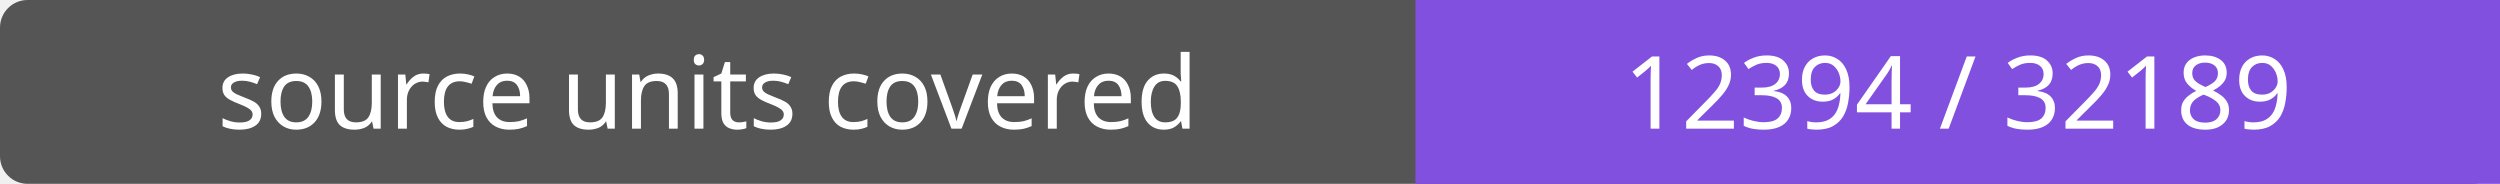
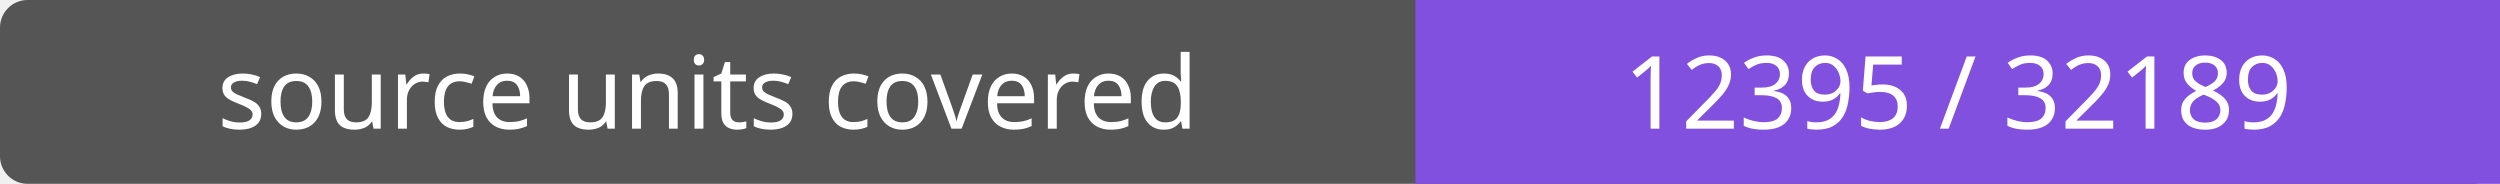
- <svg xmlns="http://www.w3.org/2000/svg" width="272" height="20" role="img" aria-label="source units covered: 12394 / 32189">
+ <svg xmlns="http://www.w3.org/2000/svg" width="272" height="20" role="img" aria-label="source units covered: 12395 / 32189">
  <rect width="272" height="20" rx="3" fill="#555" />
  <path fill="#8250df" d="M154 0h118v20H154z" />
  <g fill="#fff" text-anchor="middle" font-family="Verdana,sans-serif" font-size="11">
    <text x="77.0" y="14">source units covered</text>
-     <text x="213.0" y="14">12394 / 32189</text>
+     <text x="213.0" y="14">12395 / 32189</text>
  </g>
</svg>
